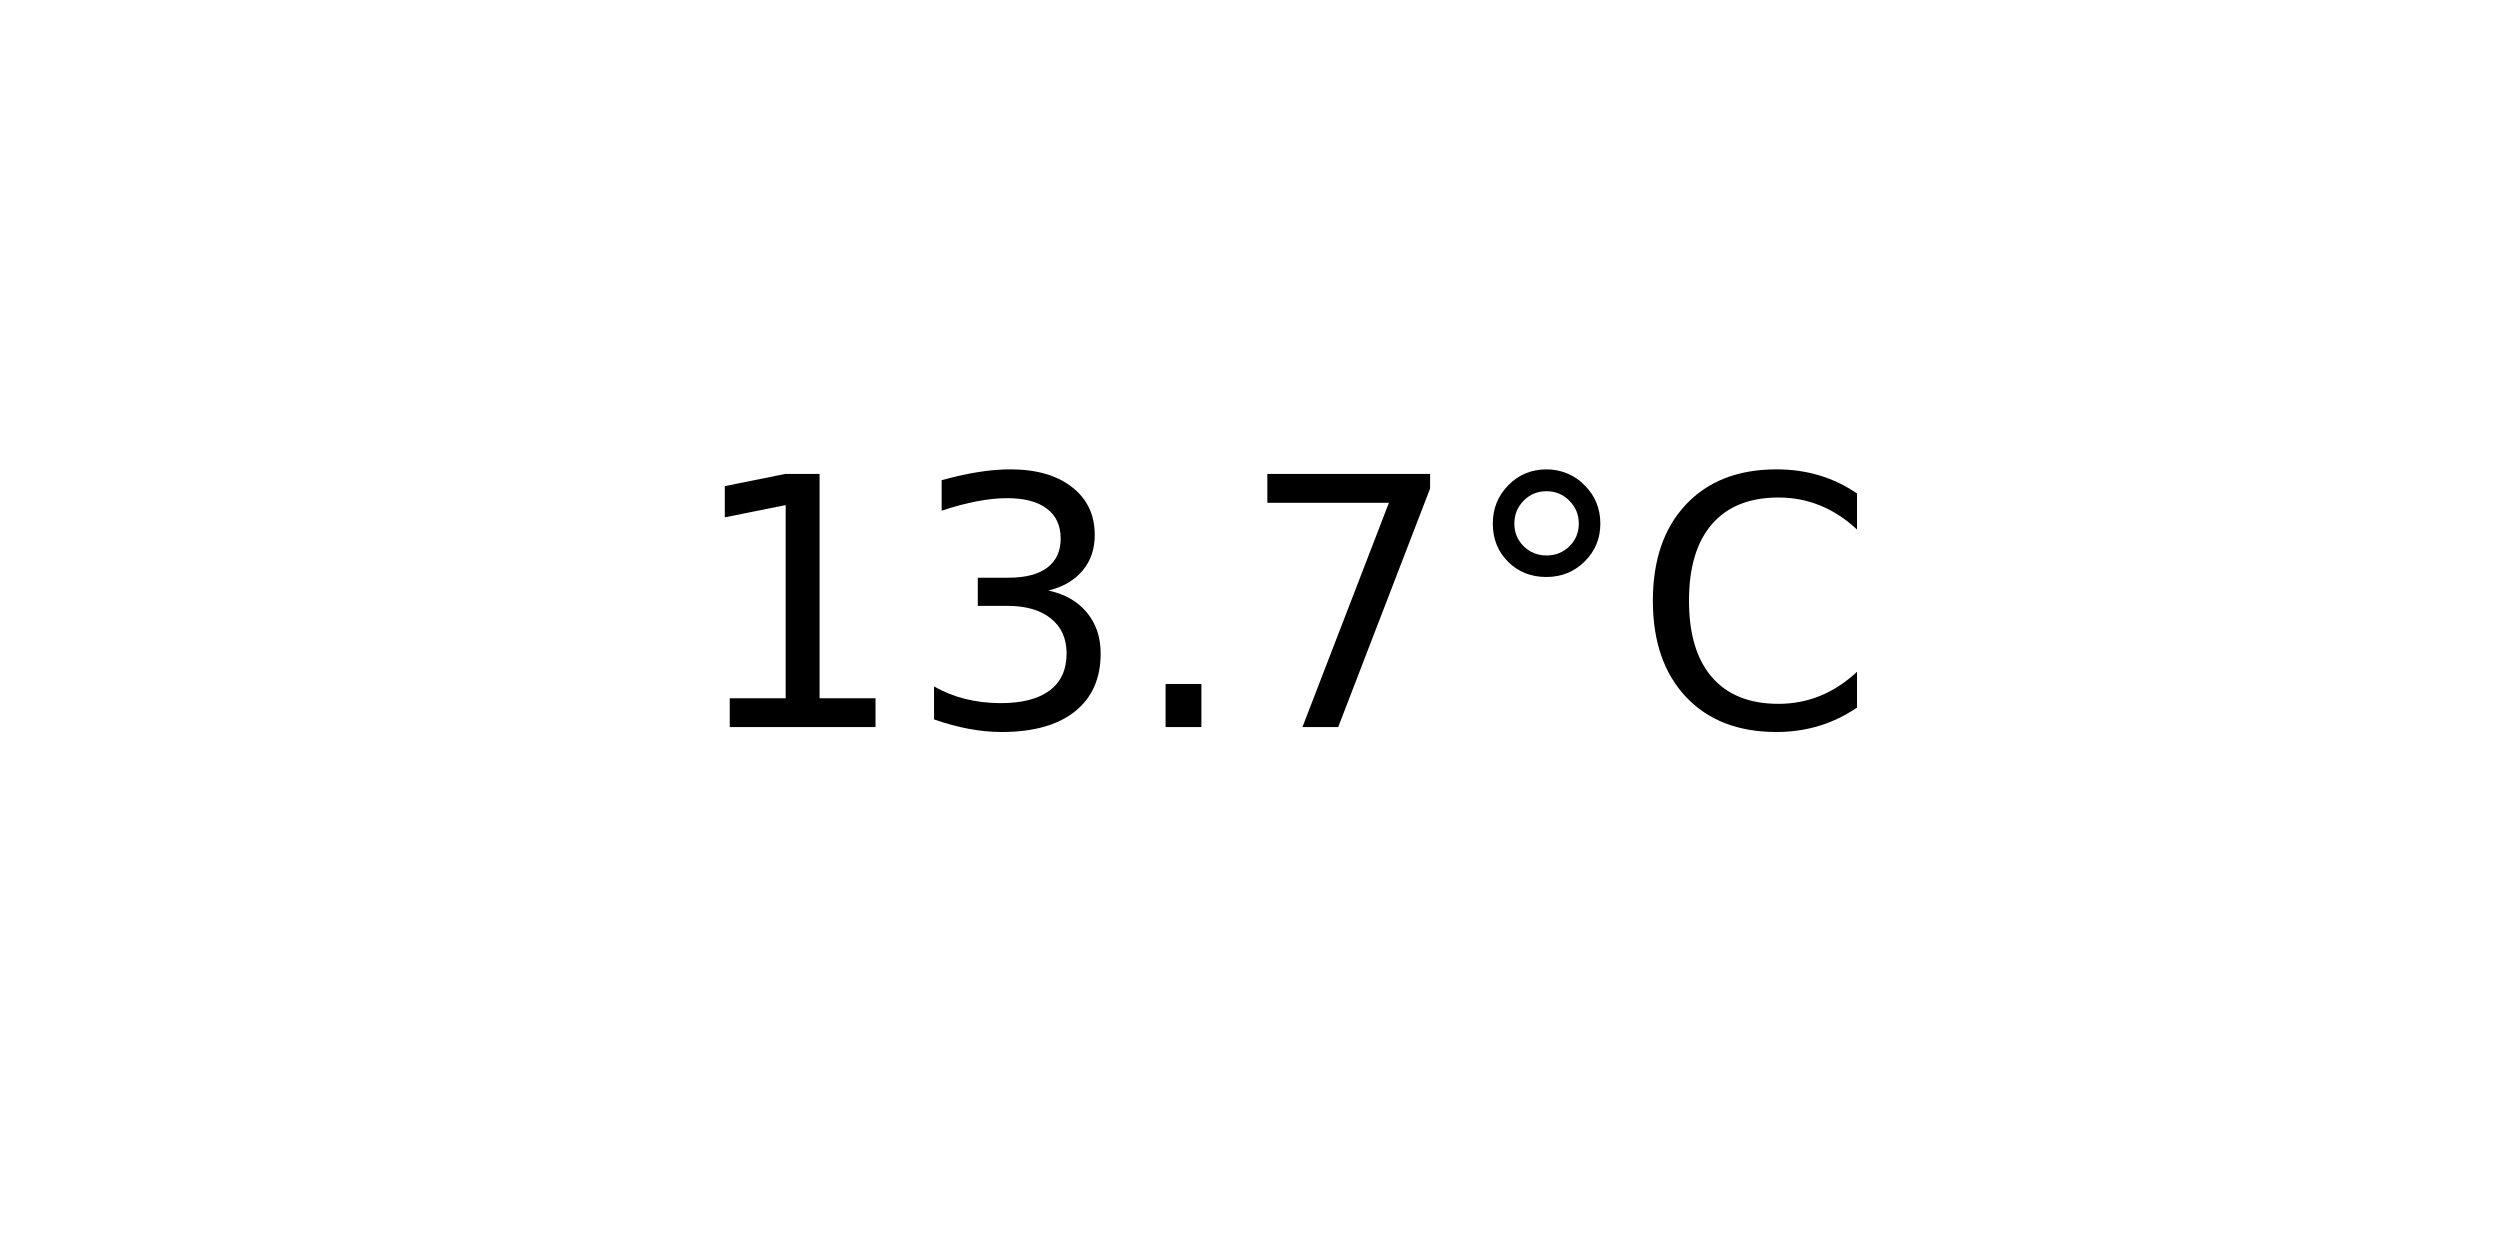
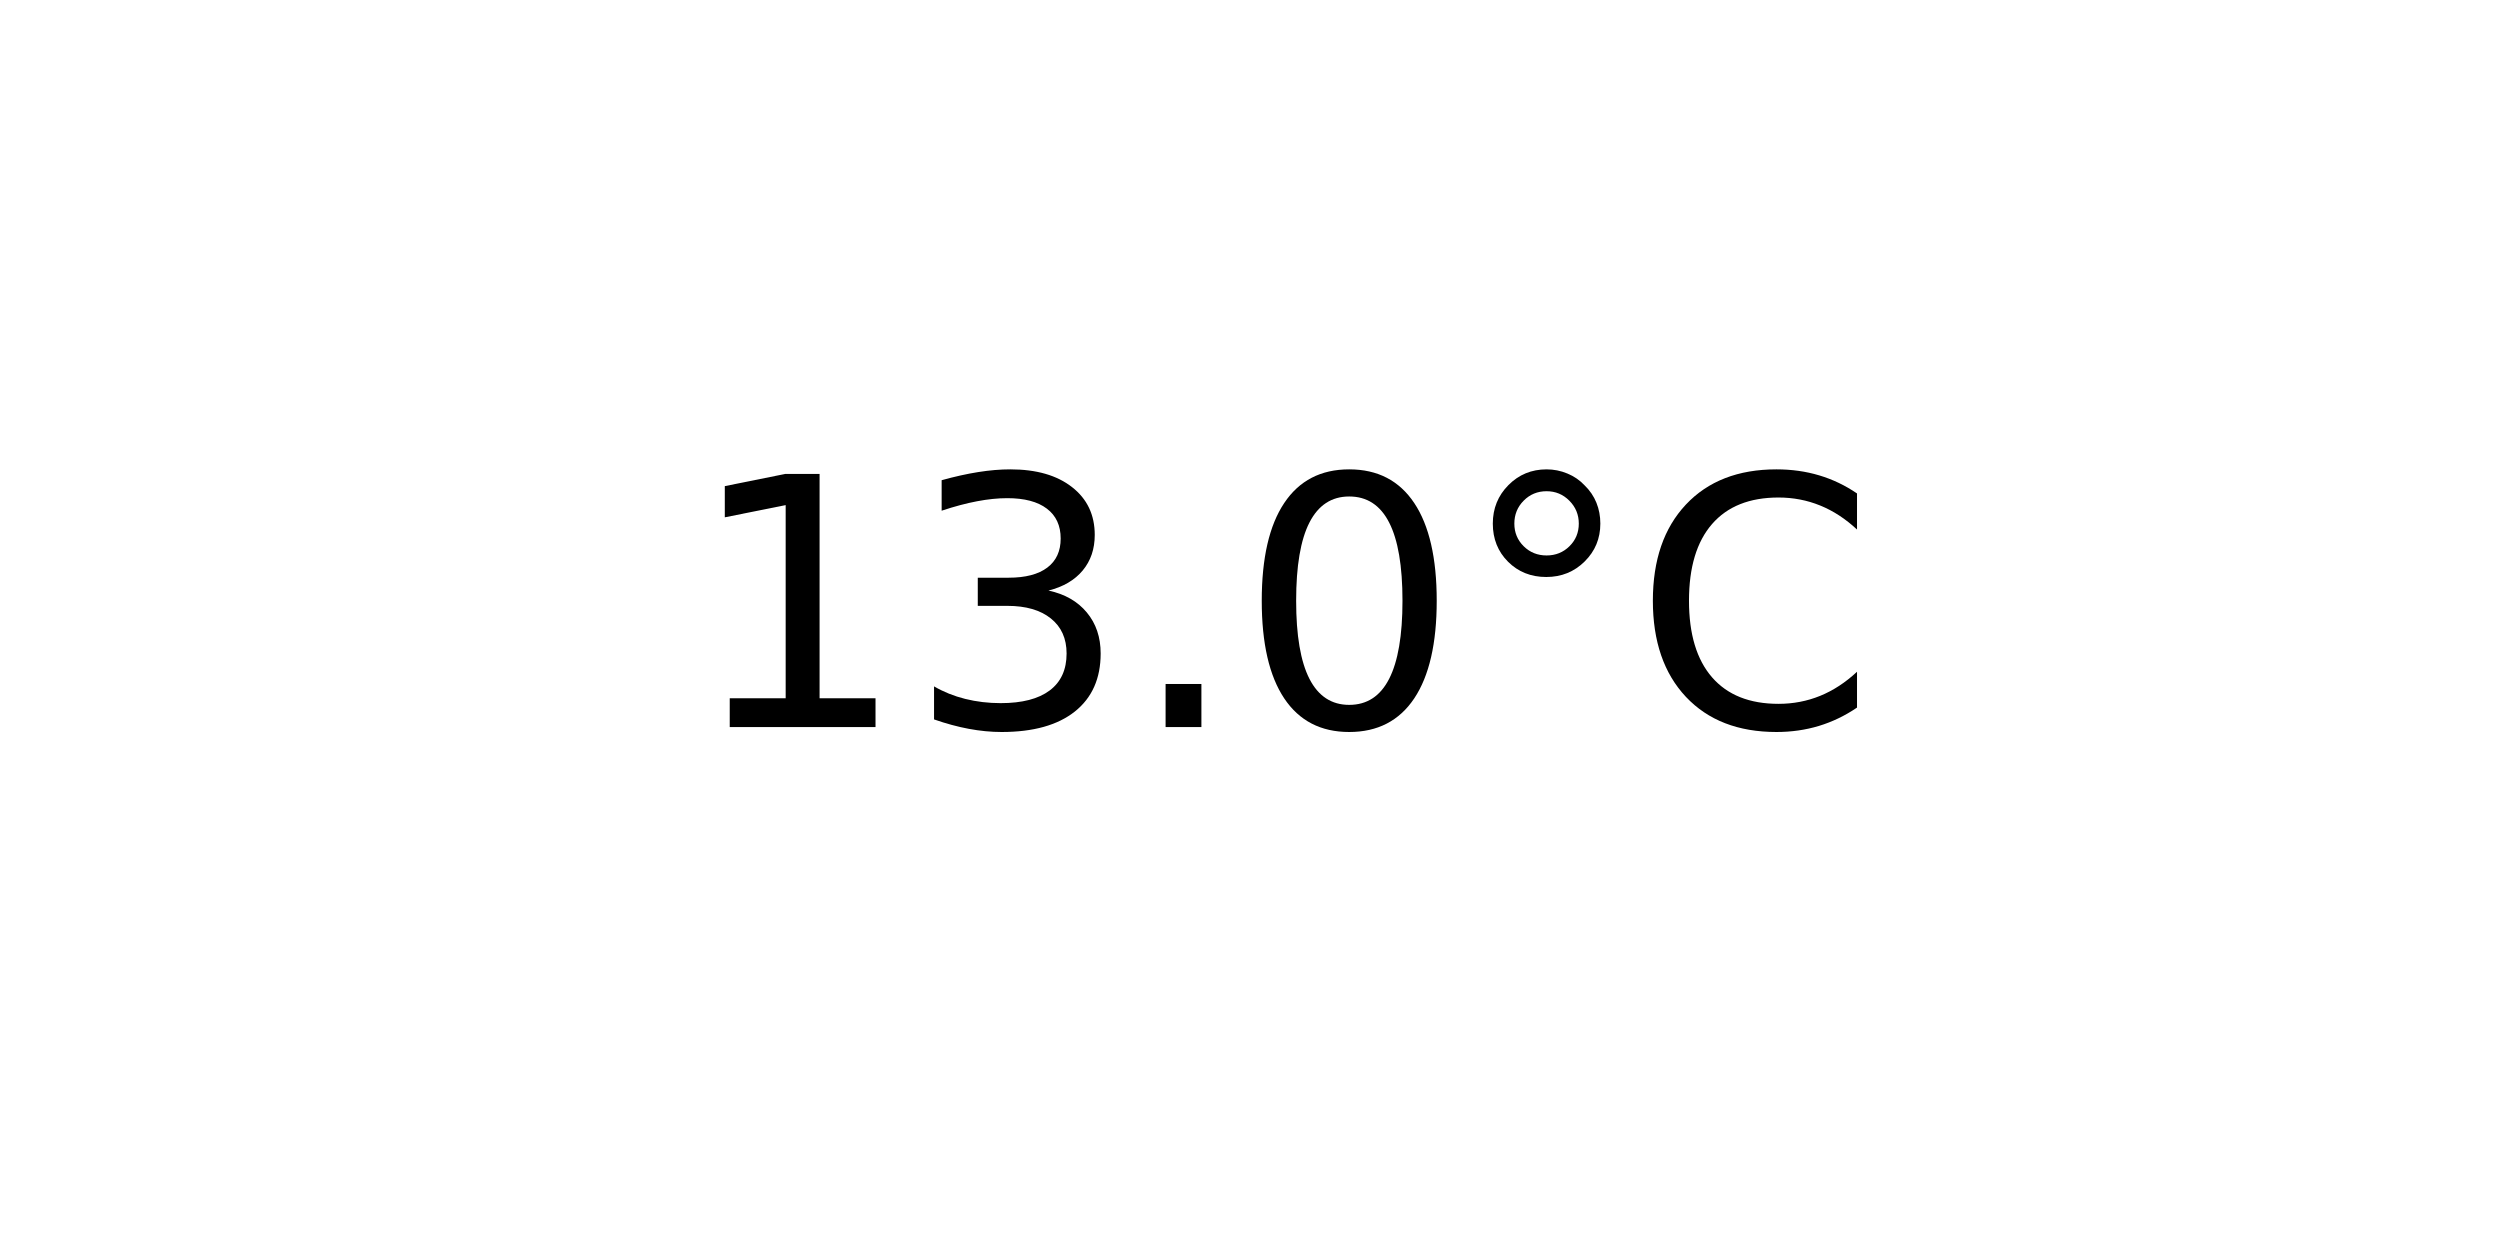
<svg xmlns="http://www.w3.org/2000/svg" xmlns:xlink="http://www.w3.org/1999/xlink" width="72pt" height="36pt" viewBox="0 0 72 36" version="1.1">
  <defs>
    <style type="text/css">*{stroke-linejoin: round; stroke-linecap: butt}</style>
  </defs>
  <g id="figure_1">
    <g id="axes_1">
      <g id="text_1">
        <g transform="translate(19.77578 20.93937) scale(0.1 -0.1)">
          <defs>
            <path id="DejaVuSans-31" d="M 794 531  L 1825 531  L 1825 4091  L 703 3866  L 703 4441  L 1819 4666  L 2450 4666  L 2450 531  L 3481 531  L 3481 0  L 794 0  L 794 531  z " transform="scale(0.015625)" />
            <path id="DejaVuSans-33" d="M 2597 2516  Q 3050 2419 3304 2112  Q 3559 1806 3559 1356  Q 3559 666 3084 287  Q 2609 -91 1734 -91  Q 1441 -91 1130 -33  Q 819 25 488 141  L 488 750  Q 750 597 1062 519  Q 1375 441 1716 441  Q 2309 441 2620 675  Q 2931 909 2931 1356  Q 2931 1769 2642 2001  Q 2353 2234 1838 2234  L 1294 2234  L 1294 2753  L 1863 2753  Q 2328 2753 2575 2939  Q 2822 3125 2822 3475  Q 2822 3834 2567 4026  Q 2313 4219 1838 4219  Q 1578 4219 1281 4162  Q 984 4106 628 3988  L 628 4550  Q 988 4650 1302 4700  Q 1616 4750 1894 4750  Q 2613 4750 3031 4423  Q 3450 4097 3450 3541  Q 3450 3153 3228 2886  Q 3006 2619 2597 2516  z " transform="scale(0.015625)" />
            <path id="DejaVuSans-2e" d="M 684 794  L 1344 794  L 1344 0  L 684 0  L 684 794  z " transform="scale(0.015625)" />
-             <path id="DejaVuSans-37" d="M 525 4666  L 3525 4666  L 3525 4397  L 1831 0  L 1172 0  L 2766 4134  L 525 4134  L 525 4666  z " transform="scale(0.015625)" />
+             <path id="DejaVuSans-30" d="M 2034 4250  Q 1547 4250 1301 3770  Q 1056 3291 1056 2328  Q 1056 1369 1301 889  Q 1547 409 2034 409  Q 2525 409 2770 889  Q 3016 1369 3016 2328  Q 3016 3291 2770 3770  Q 2525 4250 2034 4250  z M 2034 4750  Q 2819 4750 3233 4129  Q 3647 3509 3647 2328  Q 3647 1150 3233 529  Q 2819 -91 2034 -91  Q 1250 -91 836 529  Q 422 1150 422 2328  Q 422 3509 836 4129  Q 1250 4750 2034 4750  z " transform="scale(0.015625)" />
            <path id="DejaVuSans-b0" d="M 1600 4347  Q 1350 4347 1178 4173  Q 1006 4000 1006 3750  Q 1006 3503 1178 3333  Q 1350 3163 1600 3163  Q 1850 3163 2022 3333  Q 2194 3503 2194 3750  Q 2194 3997 2020 4172  Q 1847 4347 1600 4347  z M 1600 4750  Q 1800 4750 1984 4673  Q 2169 4597 2303 4453  Q 2447 4313 2519 4134  Q 2591 3956 2591 3750  Q 2591 3338 2302 3052  Q 2013 2766 1594 2766  Q 1172 2766 890 3047  Q 609 3328 609 3750  Q 609 4169 896 4459  Q 1184 4750 1600 4750  z " transform="scale(0.015625)" />
            <path id="DejaVuSans-43" d="M 4122 4306  L 4122 3641  Q 3803 3938 3442 4084  Q 3081 4231 2675 4231  Q 1875 4231 1450 3742  Q 1025 3253 1025 2328  Q 1025 1406 1450 917  Q 1875 428 2675 428  Q 3081 428 3442 575  Q 3803 722 4122 1019  L 4122 359  Q 3791 134 3420 21  Q 3050 -91 2638 -91  Q 1578 -91 968 557  Q 359 1206 359 2328  Q 359 3453 968 4101  Q 1578 4750 2638 4750  Q 3056 4750 3426 4639  Q 3797 4528 4122 4306  z " transform="scale(0.015625)" />
          </defs>
          <use xlink:href="#DejaVuSans-31" />
          <use xlink:href="#DejaVuSans-33" x="63.623" />
          <use xlink:href="#DejaVuSans-2e" x="127.246" />
-           <use xlink:href="#DejaVuSans-37" x="159.033" />
+           <use xlink:href="#DejaVuSans-30" x="159.033" />
          <use xlink:href="#DejaVuSans-b0" x="222.656" />
          <use xlink:href="#DejaVuSans-43" x="272.656" />
        </g>
      </g>
    </g>
  </g>
</svg>
